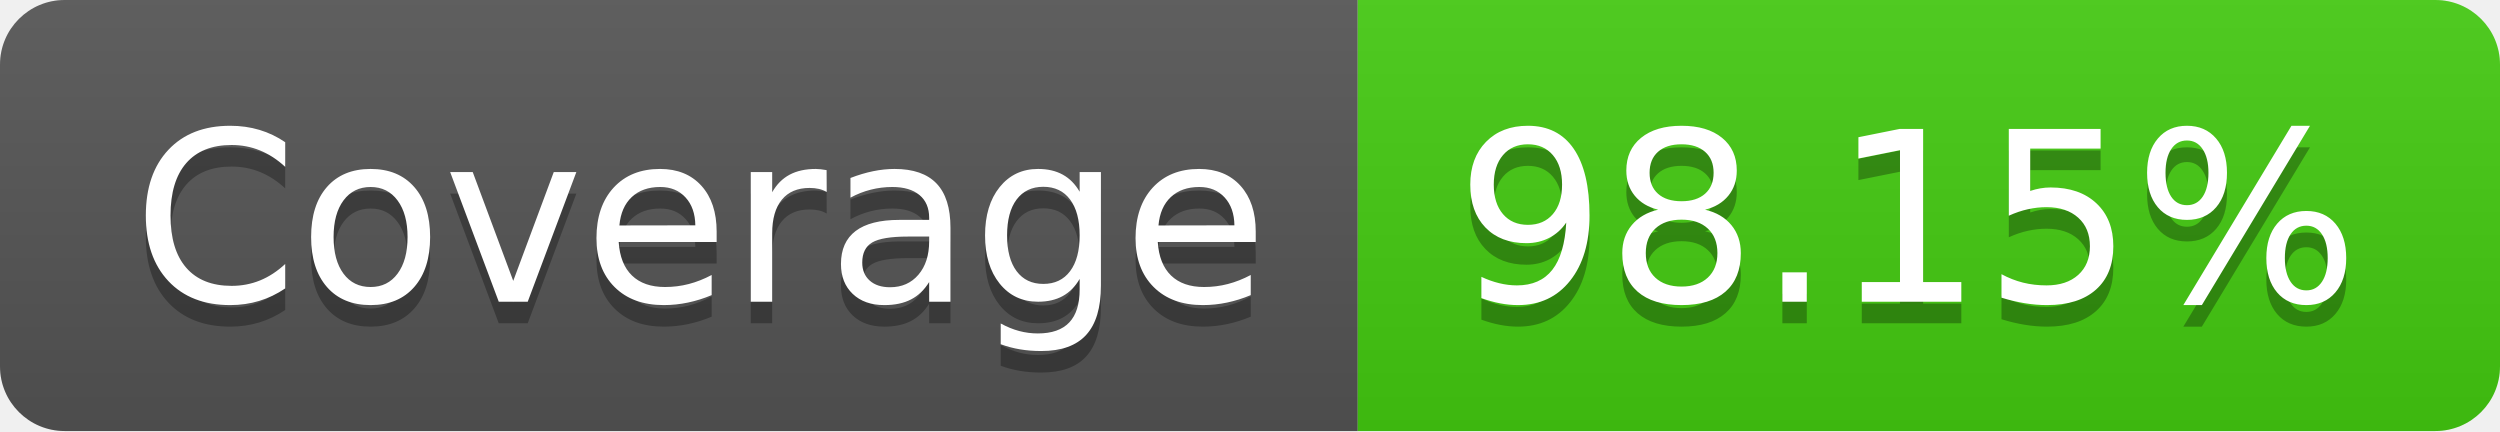
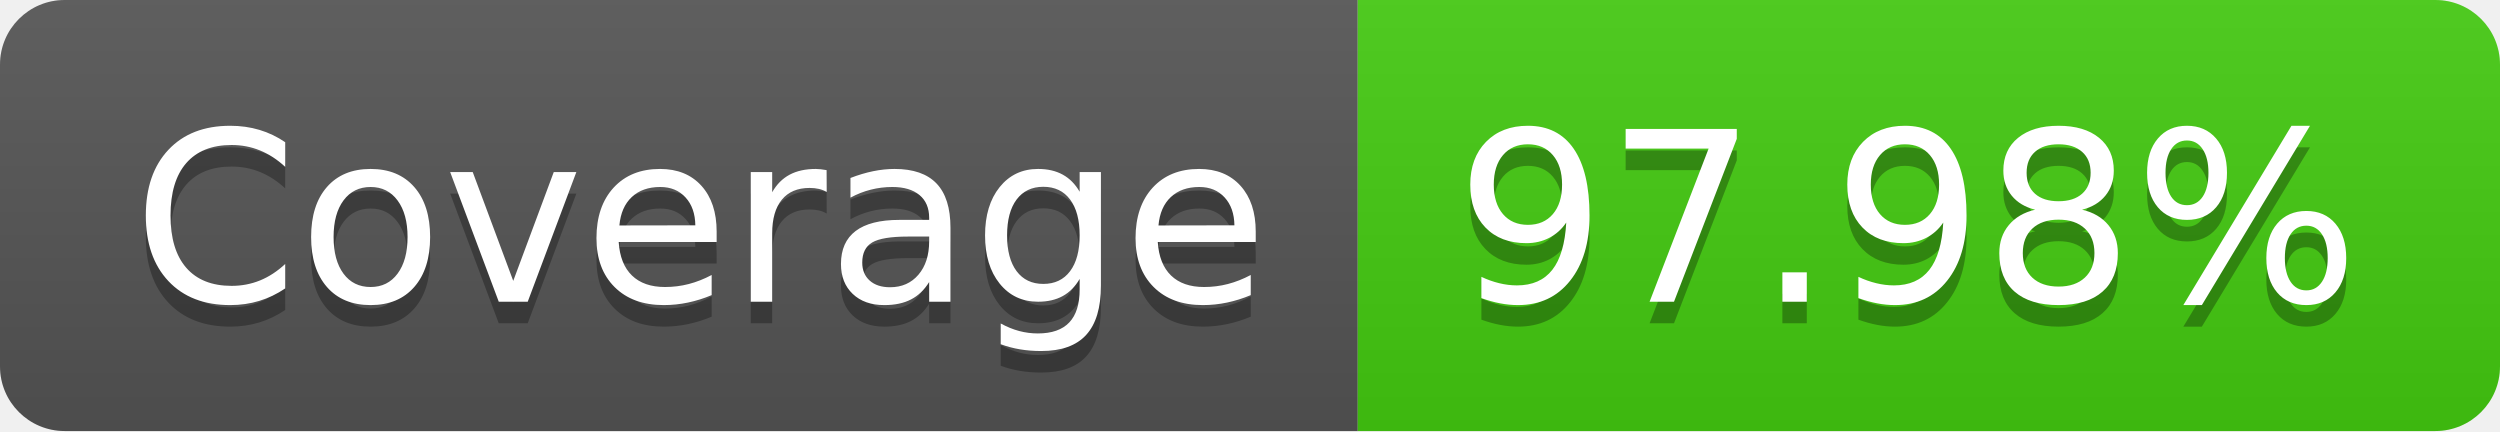
<svg xmlns="http://www.w3.org/2000/svg" width="116" height="20">
  <linearGradient id="s" x2="0" y2="100%">
    <stop offset="0" stop-color="#bbb" stop-opacity=".1" />
    <stop offset="1" stop-opacity=".1" />
  </linearGradient>
  <clipPath id="r">
    <rect width="116" height="20" rx="3" fill="#fff" />
  </clipPath>
  <g clip-path="url(#r)">
    <rect width="63" height="20" fill="#555" />
    <rect x="63" width="53" height="20" fill="#4c1" />
    <rect width="116" height="20" fill="url(#s)" />
  </g>
  <g fill="#fff" text-anchor="middle" font-family="Verdana,Geneva,DejaVu Sans,sans-serif" text-rendering="geometricPrecision" font-size="110">
    <text x="325" y="150" fill="#010101" fill-opacity=".3" transform="scale(.1)" textLength="530">Coverage</text>
    <text x="325" y="140" transform="scale(.1)" textLength="530">Coverage</text>
-     <text x="885" y="150" fill="#010101" fill-opacity=".3" transform="scale(.1)" textLength="430">98.15%</text>
-     <text x="885" y="140" transform="scale(.1)" textLength="430">98.15%</text>
+     <text x="885" y="150" fill="#010101" fill-opacity=".3" transform="scale(.1)" textLength="430">97.98%</text>
+     <text x="885" y="140" transform="scale(.1)" textLength="430">97.98%</text>
  </g>
</svg>
